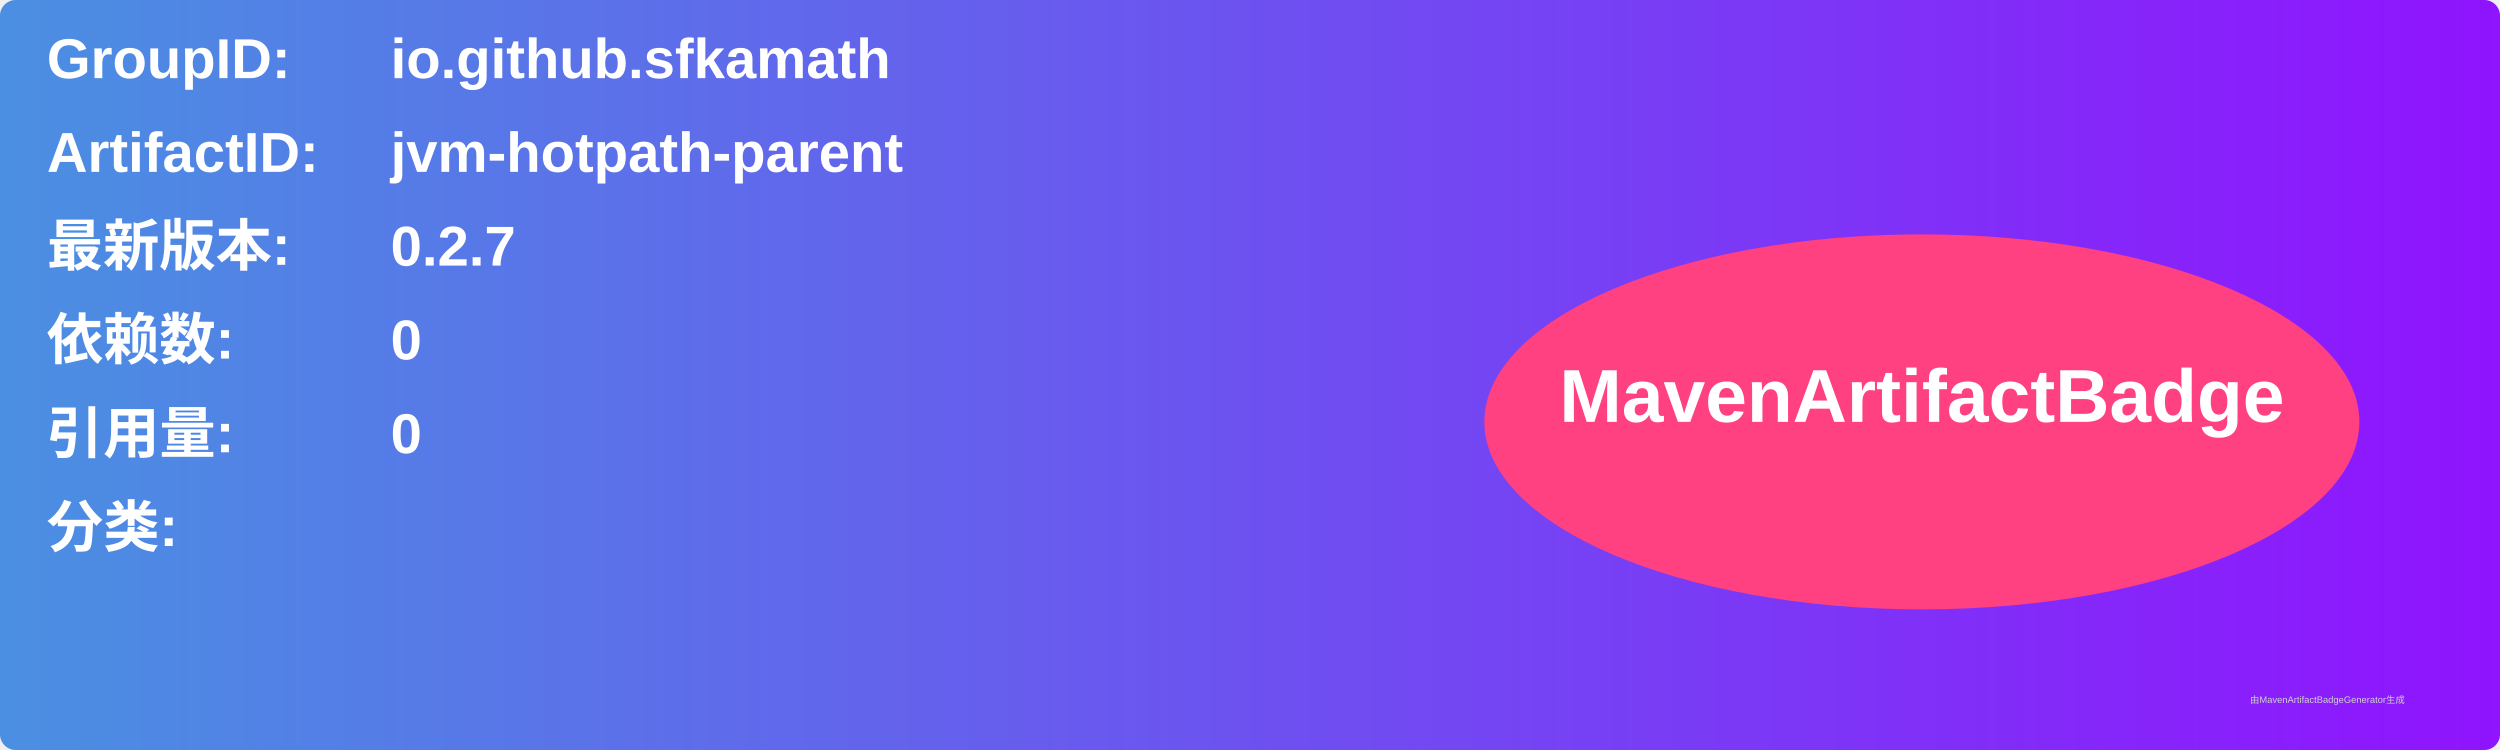
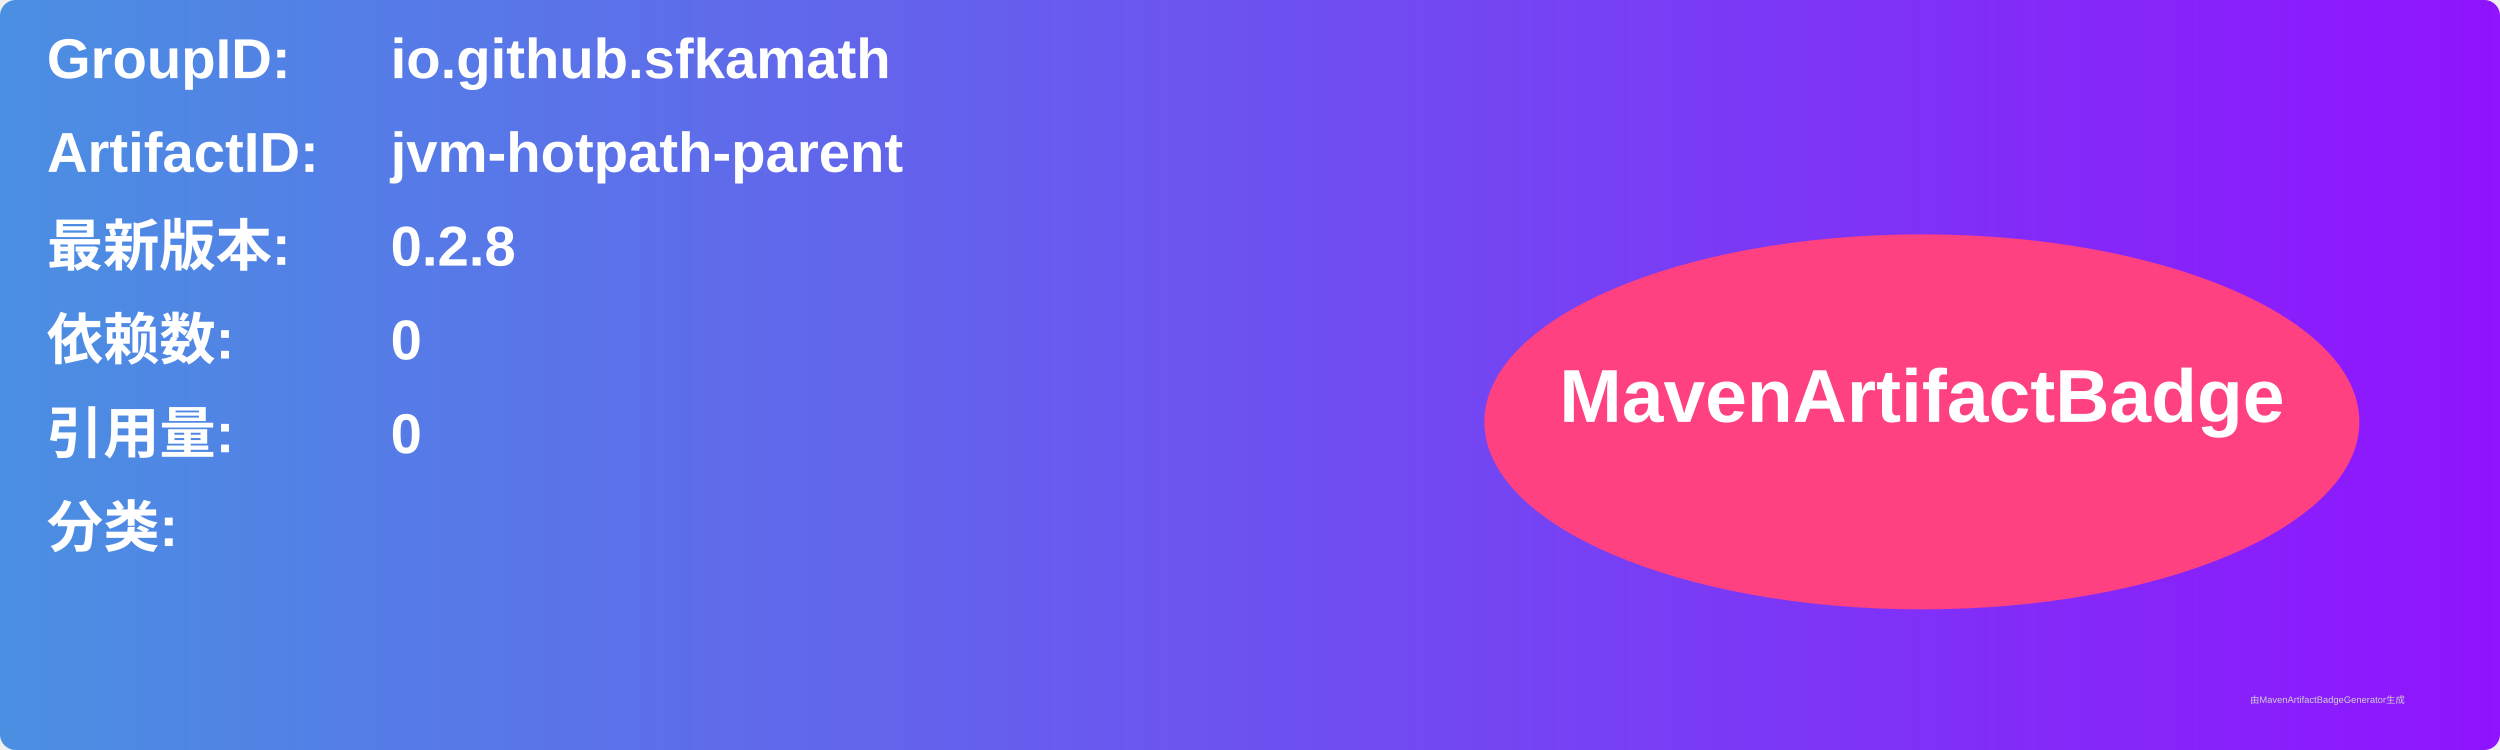
<svg xmlns="http://www.w3.org/2000/svg" width="800" height="240" viewBox="0 0 800 240">
  <linearGradient id="grad" x1="0%" y1="0%" x2="100%" y2="0%">
    <stop offset="0%" stop-color="#4a90e2" />
    <stop offset="100%" stop-color="#9013fe" />
  </linearGradient>
  <rect width="100%" height="100%" rx="5" ry="5" fill="url(#grad)" />
  <g transform="translate(15, 15)">
    <text x="0" y="10" font-family="Arial" font-size="18" fill="white" font-weight="bold" width="260">GroupID:</text>
    <text x="110" y="10" font-family="Arial" font-size="18" fill="white" font-weight="bold" width="460">io.github.sfkamath</text>
    <text x="0" y="40" font-family="Arial" font-size="18" fill="white" font-weight="bold" width="260">ArtifactID:</text>
    <text x="110" y="40" font-family="Arial" font-size="18" fill="white" font-weight="bold" width="460">jvm-hotpath-parent</text>
    <text x="0" y="70" font-family="Arial" font-size="18" fill="white" font-weight="bold">最新版本:</text>
    <text x="110" y="70" font-family="Arial" font-size="18" fill="white" font-weight="bold">
-       <tspan font-weight="bold">0.2.7</tspan>
+       <tspan font-weight="bold">0.2.8</tspan>
    </text>
    <text x="0" y="100" font-family="Arial" font-size="18" fill="white" font-weight="bold">依赖数: </text>
    <text x="110" y="100" font-family="Arial" font-size="18" fill="white">
      <tspan font-weight="bold">0</tspan>
    </text>
    <text x="0" y="130" font-family="Arial" font-size="18" fill="white" font-weight="bold">引用量: </text>
    <text x="110" y="130" font-family="Arial" font-size="18" fill="white">
      <tspan font-weight="bold">0</tspan>
    </text>
    <text x="0" y="160" font-family="Arial" font-size="18" fill="white" font-weight="bold">分类:</text>
    <text x="10" y="190" font-family="Arial" font-size="10" fill="white">
      <tspan font-weight="bold" />
    </text>
    <ellipse cx="600" cy="120" rx="140" ry="60" fill="#ff4081" />
    <text x="600" y="120" text-anchor="middle" font-family="Arial" font-size="24" fill="white" font-weight="bold">MavenArtifactBadge</text>
  </g>
  <text x="720" y="225" font-family="Arial" font-size="3" fill="#d0d0d0">由MavenArtifactBadgeGenerator生成</text>
</svg>
